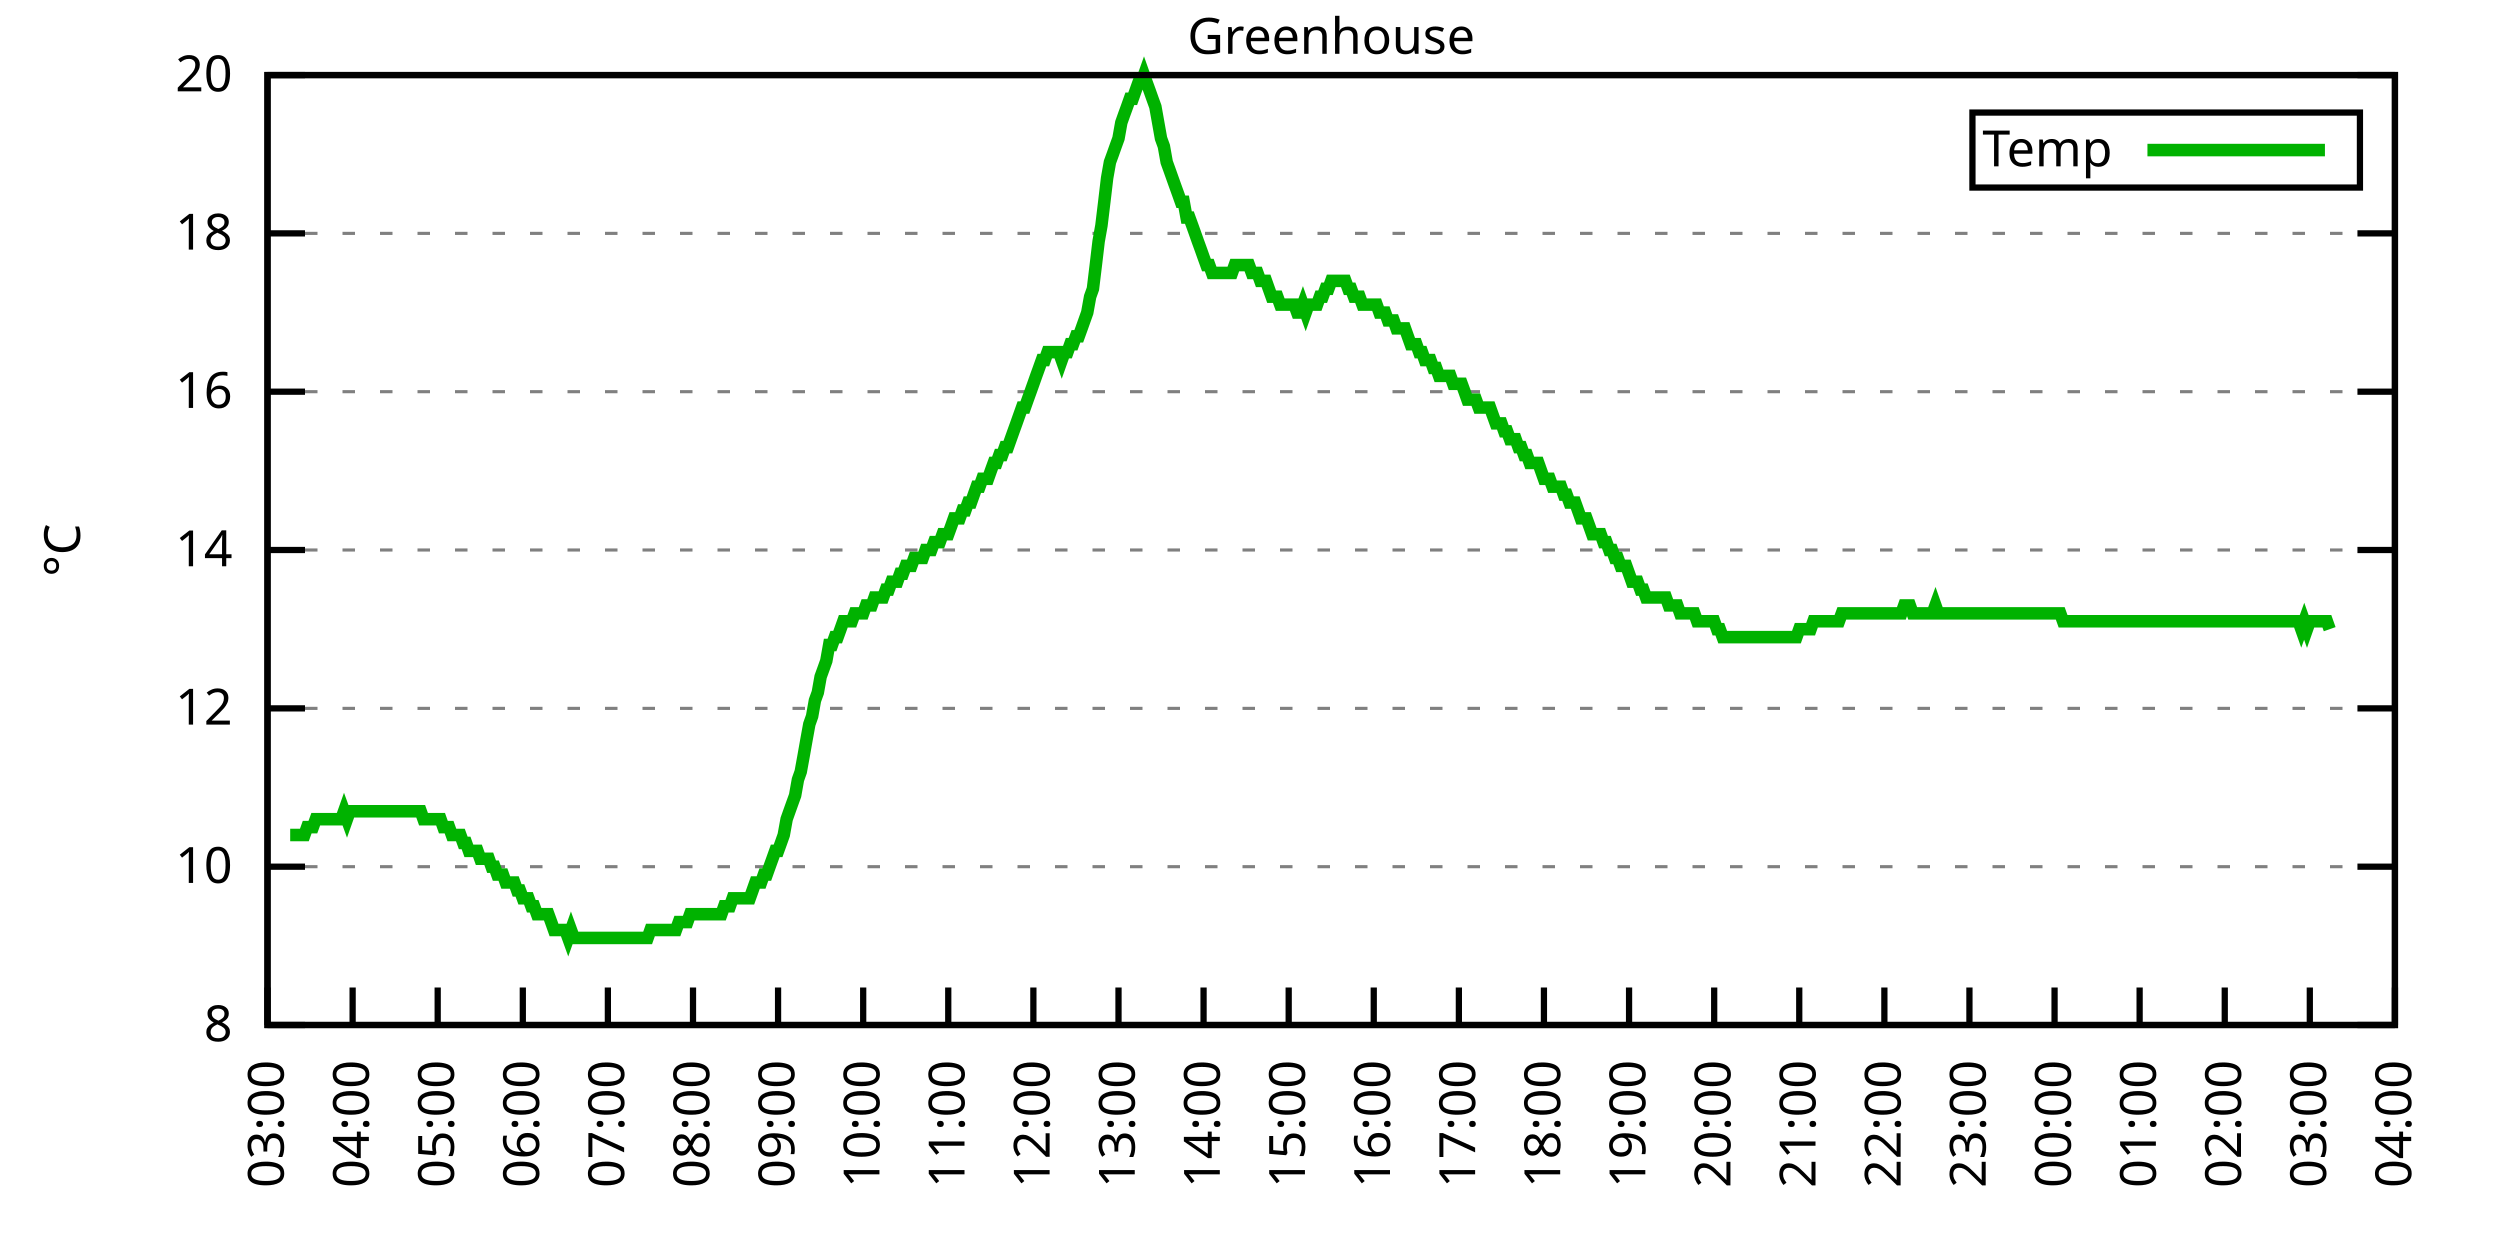
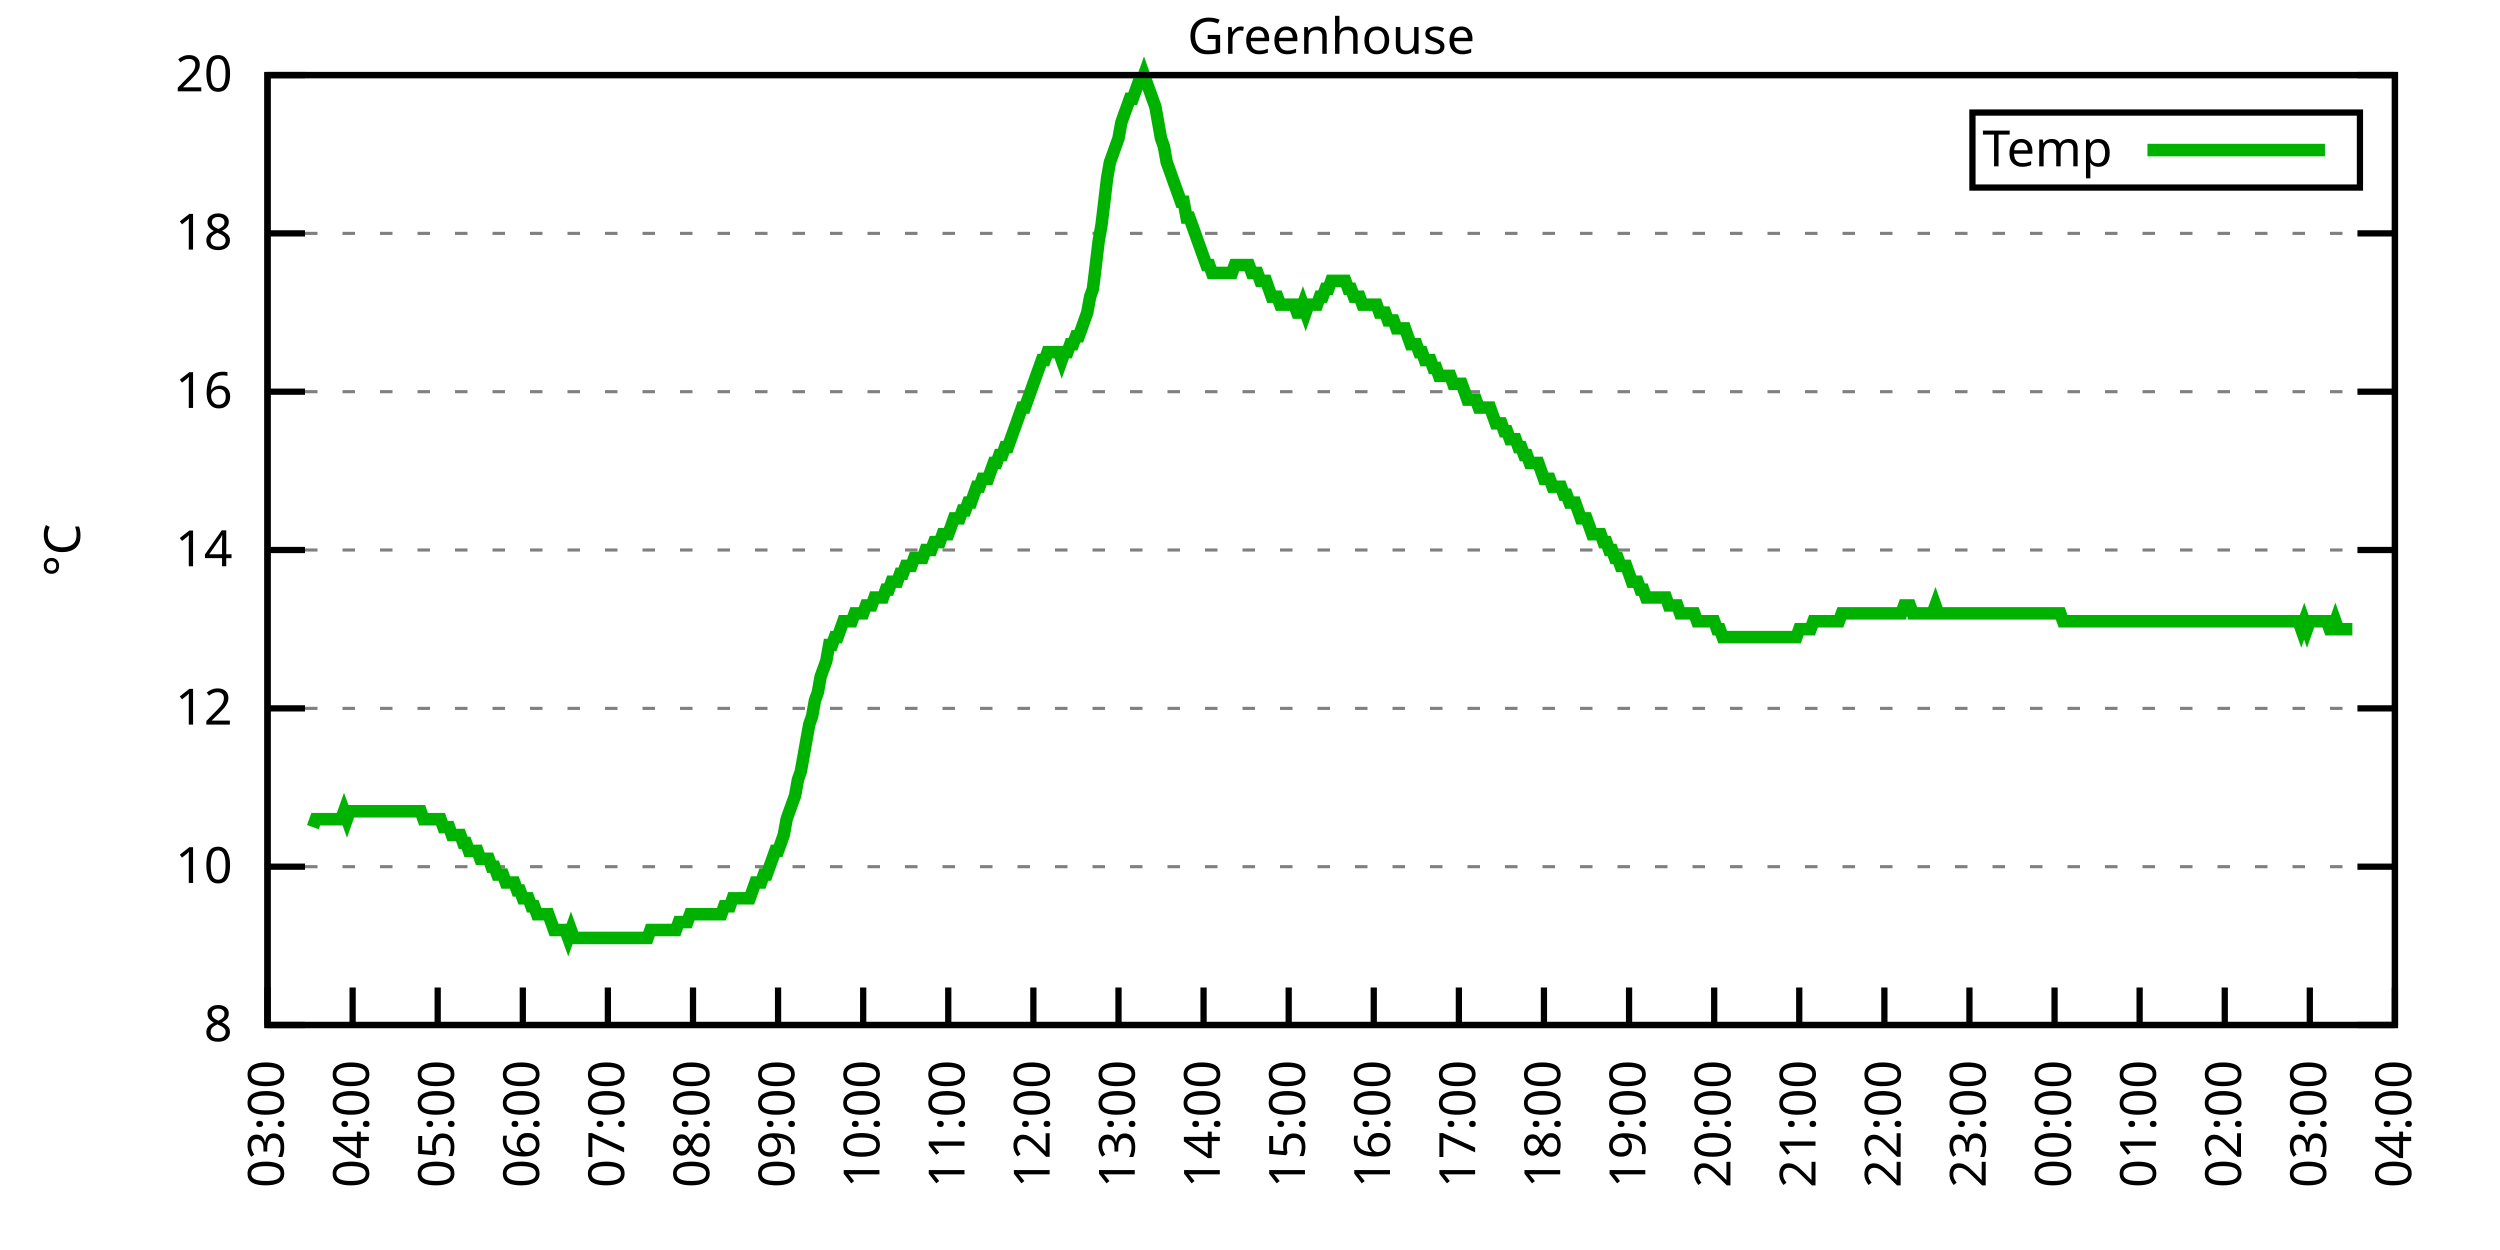
<svg xmlns="http://www.w3.org/2000/svg" xmlns:xlink="http://www.w3.org/1999/xlink" width="400" height="200" viewBox="0 0 400 200">
  <g id="gnuplot_canvas">
    <rect x="0" y="0" width="400" height="200" fill="none" />
    <defs>
      <circle id="gpDot" r="0.5" stroke-width="0.5" stroke="currentColor" />
      <path id="gpPt0" stroke-width="0.333" stroke="currentColor" d="M-1,0 h2 M0,-1 v2" />
      <path id="gpPt1" stroke-width="0.333" stroke="currentColor" d="M-1,-1 L1,1 M1,-1 L-1,1" />
      <path id="gpPt2" stroke-width="0.333" stroke="currentColor" d="M-1,0 L1,0 M0,-1 L0,1 M-1,-1 L1,1 M-1,1 L1,-1" />
      <rect id="gpPt3" stroke-width="0.333" stroke="currentColor" x="-1" y="-1" width="2" height="2" />
      <rect id="gpPt4" stroke-width="0.333" stroke="currentColor" fill="currentColor" x="-1" y="-1" width="2" height="2" />
      <circle id="gpPt5" stroke-width="0.333" stroke="currentColor" cx="0" cy="0" r="1" />
      <use xlink:href="#gpPt5" id="gpPt6" fill="currentColor" stroke="none" />
      <path id="gpPt7" stroke-width="0.333" stroke="currentColor" d="M0,-1.33 L-1.33,0.67 L1.33,0.67 z" />
      <use xlink:href="#gpPt7" id="gpPt8" fill="currentColor" stroke="none" />
      <use xlink:href="#gpPt7" id="gpPt9" stroke="currentColor" transform="rotate(180)" />
      <use xlink:href="#gpPt9" id="gpPt10" fill="currentColor" stroke="none" />
      <use xlink:href="#gpPt3" id="gpPt11" stroke="currentColor" transform="rotate(45)" />
      <use xlink:href="#gpPt11" id="gpPt12" fill="currentColor" stroke="none" />
      <path id="gpPt13" stroke-width="0.333" stroke="currentColor" d="M0,1.330 L1.265,0.411 L0.782,-1.067 L-0.782,-1.076 L-1.265,0.411 z" />
      <use xlink:href="#gpPt13" id="gpPt14" fill="currentColor" stroke="none" />
      <filter id="textbox" filterUnits="objectBoundingBox" x="0" y="0" height="1" width="1">
        <feFlood flood-color="white" flood-opacity="1" result="bgnd" />
        <feComposite in="SourceGraphic" in2="bgnd" operator="atop" />
      </filter>
      <filter id="greybox" filterUnits="objectBoundingBox" x="0" y="0" height="1" width="1">
        <feFlood flood-color="lightgrey" flood-opacity="1" result="grey" />
        <feComposite in="SourceGraphic" in2="grey" operator="atop" />
      </filter>
    </defs>
    <g fill="none" color="white" stroke="currentColor" stroke-width="1.00" stroke-linecap="butt" stroke-linejoin="miter">
</g>
    <g fill="none" color="black" stroke="currentColor" stroke-width="1.00" stroke-linecap="butt" stroke-linejoin="miter">
      <g stroke="none" shape-rendering="crispEdges">
        <polygon fill="rgb(255, 255, 255)" points="42.80,164.00 383.18,164.00 383.18,12.02 42.80,12.02 " />
      </g>
    </g>
    <g fill="none" color="black" stroke="currentColor" stroke-width="1.00" stroke-linecap="butt" stroke-linejoin="miter">
</g>
    <g fill="none" color="black" stroke="black" stroke-width="0.50" stroke-linecap="butt" stroke-linejoin="miter">
</g>
    <g fill="none" color="gray" stroke="currentColor" stroke-width="0.50" stroke-linecap="butt" stroke-linejoin="miter">
      <path stroke="gray" stroke-dasharray="2,4" class="gridline" d="M42.80,164.00 L383.19,164.00  " />
    </g>
    <g fill="none" color="gray" stroke="gray" stroke-width="1.00" stroke-linecap="butt" stroke-linejoin="miter">
</g>
    <g fill="none" color="black" stroke="currentColor" stroke-width="1.00" stroke-linecap="butt" stroke-linejoin="miter">
      <path stroke="black" d="M42.80,164.00 L48.80,164.00 M383.19,164.00 L377.19,164.00  " />
      <g transform="translate(37.20,166.60)" stroke="none" fill="black" font-family="Sans" font-size="8.00" text-anchor="end">
        <text>
          <tspan font-family="Sans"> 8</tspan>
        </text>
      </g>
    </g>
    <g fill="none" color="black" stroke="currentColor" stroke-width="1.00" stroke-linecap="butt" stroke-linejoin="miter">
</g>
    <g fill="none" color="black" stroke="black" stroke-width="0.50" stroke-linecap="butt" stroke-linejoin="miter">
</g>
    <g fill="none" color="gray" stroke="currentColor" stroke-width="0.50" stroke-linecap="butt" stroke-linejoin="miter">
      <path stroke="gray" stroke-dasharray="2,4" class="gridline" d="M42.80,138.67 L383.19,138.67  " />
    </g>
    <g fill="none" color="gray" stroke="gray" stroke-width="1.00" stroke-linecap="butt" stroke-linejoin="miter">
</g>
    <g fill="none" color="black" stroke="currentColor" stroke-width="1.00" stroke-linecap="butt" stroke-linejoin="miter">
      <path stroke="black" d="M42.80,138.67 L48.80,138.67 M383.19,138.67 L377.19,138.67  " />
      <g transform="translate(37.20,141.27)" stroke="none" fill="black" font-family="Sans" font-size="8.00" text-anchor="end">
        <text>
          <tspan font-family="Sans"> 10</tspan>
        </text>
      </g>
    </g>
    <g fill="none" color="black" stroke="currentColor" stroke-width="1.00" stroke-linecap="butt" stroke-linejoin="miter">
</g>
    <g fill="none" color="black" stroke="black" stroke-width="0.50" stroke-linecap="butt" stroke-linejoin="miter">
</g>
    <g fill="none" color="gray" stroke="currentColor" stroke-width="0.50" stroke-linecap="butt" stroke-linejoin="miter">
      <path stroke="gray" stroke-dasharray="2,4" class="gridline" d="M42.80,113.34 L383.19,113.34  " />
    </g>
    <g fill="none" color="gray" stroke="gray" stroke-width="1.00" stroke-linecap="butt" stroke-linejoin="miter">
</g>
    <g fill="none" color="black" stroke="currentColor" stroke-width="1.00" stroke-linecap="butt" stroke-linejoin="miter">
      <path stroke="black" d="M42.80,113.34 L48.80,113.34 M383.19,113.34 L377.19,113.34  " />
      <g transform="translate(37.20,115.94)" stroke="none" fill="black" font-family="Sans" font-size="8.00" text-anchor="end">
        <text>
          <tspan font-family="Sans"> 12</tspan>
        </text>
      </g>
    </g>
    <g fill="none" color="black" stroke="currentColor" stroke-width="1.00" stroke-linecap="butt" stroke-linejoin="miter">
</g>
    <g fill="none" color="black" stroke="black" stroke-width="0.50" stroke-linecap="butt" stroke-linejoin="miter">
</g>
    <g fill="none" color="gray" stroke="currentColor" stroke-width="0.50" stroke-linecap="butt" stroke-linejoin="miter">
      <path stroke="gray" stroke-dasharray="2,4" class="gridline" d="M42.80,88.00 L383.19,88.00  " />
    </g>
    <g fill="none" color="gray" stroke="gray" stroke-width="1.00" stroke-linecap="butt" stroke-linejoin="miter">
</g>
    <g fill="none" color="black" stroke="currentColor" stroke-width="1.00" stroke-linecap="butt" stroke-linejoin="miter">
      <path stroke="black" d="M42.80,88.00 L48.80,88.00 M383.19,88.00 L377.19,88.00  " />
      <g transform="translate(37.20,90.60)" stroke="none" fill="black" font-family="Sans" font-size="8.00" text-anchor="end">
        <text>
          <tspan font-family="Sans"> 14</tspan>
        </text>
      </g>
    </g>
    <g fill="none" color="black" stroke="currentColor" stroke-width="1.00" stroke-linecap="butt" stroke-linejoin="miter">
</g>
    <g fill="none" color="black" stroke="black" stroke-width="0.50" stroke-linecap="butt" stroke-linejoin="miter">
</g>
    <g fill="none" color="gray" stroke="currentColor" stroke-width="0.50" stroke-linecap="butt" stroke-linejoin="miter">
      <path stroke="gray" stroke-dasharray="2,4" class="gridline" d="M42.80,62.67 L383.19,62.67  " />
    </g>
    <g fill="none" color="gray" stroke="gray" stroke-width="1.00" stroke-linecap="butt" stroke-linejoin="miter">
</g>
    <g fill="none" color="black" stroke="currentColor" stroke-width="1.00" stroke-linecap="butt" stroke-linejoin="miter">
      <path stroke="black" d="M42.80,62.67 L48.80,62.67 M383.19,62.67 L377.19,62.67  " />
      <g transform="translate(37.20,65.27)" stroke="none" fill="black" font-family="Sans" font-size="8.00" text-anchor="end">
        <text>
          <tspan font-family="Sans"> 16</tspan>
        </text>
      </g>
    </g>
    <g fill="none" color="black" stroke="currentColor" stroke-width="1.00" stroke-linecap="butt" stroke-linejoin="miter">
</g>
    <g fill="none" color="black" stroke="black" stroke-width="0.50" stroke-linecap="butt" stroke-linejoin="miter">
</g>
    <g fill="none" color="gray" stroke="currentColor" stroke-width="0.50" stroke-linecap="butt" stroke-linejoin="miter">
      <path stroke="gray" stroke-dasharray="2,4" class="gridline" d="M42.80,37.34 L383.19,37.34  " />
    </g>
    <g fill="none" color="gray" stroke="gray" stroke-width="1.00" stroke-linecap="butt" stroke-linejoin="miter">
</g>
    <g fill="none" color="black" stroke="currentColor" stroke-width="1.00" stroke-linecap="butt" stroke-linejoin="miter">
      <path stroke="black" d="M42.80,37.34 L48.80,37.34 M383.19,37.34 L377.19,37.34  " />
      <g transform="translate(37.20,39.94)" stroke="none" fill="black" font-family="Sans" font-size="8.00" text-anchor="end">
        <text>
          <tspan font-family="Sans"> 18</tspan>
        </text>
      </g>
    </g>
    <g fill="none" color="black" stroke="currentColor" stroke-width="1.00" stroke-linecap="butt" stroke-linejoin="miter">
</g>
    <g fill="none" color="black" stroke="black" stroke-width="0.50" stroke-linecap="butt" stroke-linejoin="miter">
</g>
    <g fill="none" color="gray" stroke="currentColor" stroke-width="0.50" stroke-linecap="butt" stroke-linejoin="miter">
      <path stroke="gray" stroke-dasharray="2,4" class="gridline" d="M42.80,12.01 L383.19,12.01  " />
    </g>
    <g fill="none" color="gray" stroke="gray" stroke-width="1.00" stroke-linecap="butt" stroke-linejoin="miter">
</g>
    <g fill="none" color="black" stroke="currentColor" stroke-width="1.00" stroke-linecap="butt" stroke-linejoin="miter">
      <path stroke="black" d="M42.80,12.01 L48.80,12.01 M383.19,12.01 L377.19,12.01  " />
      <g transform="translate(37.20,14.61)" stroke="none" fill="black" font-family="Sans" font-size="8.00" text-anchor="end">
        <text>
          <tspan font-family="Sans"> 20</tspan>
        </text>
      </g>
    </g>
    <g fill="none" color="black" stroke="currentColor" stroke-width="1.00" stroke-linecap="butt" stroke-linejoin="miter">
      <path stroke="black" d="M42.80,164.00 L42.80,158.00  " />
      <g transform="translate(45.40,169.60) rotate(270.00)" stroke="none" fill="black" font-family="Sans" font-size="8.00" text-anchor="end">
        <text>
          <tspan font-family="Sans">03:00</tspan>
        </text>
      </g>
    </g>
    <g fill="none" color="black" stroke="currentColor" stroke-width="1.00" stroke-linecap="butt" stroke-linejoin="miter">
      <path stroke="black" d="M56.42,164.00 L56.42,158.00  " />
      <g transform="translate(59.02,169.60) rotate(270.00)" stroke="none" fill="black" font-family="Sans" font-size="8.00" text-anchor="end">
        <text>
          <tspan font-family="Sans">04:00</tspan>
        </text>
      </g>
    </g>
    <g fill="none" color="black" stroke="currentColor" stroke-width="1.00" stroke-linecap="butt" stroke-linejoin="miter">
      <path stroke="black" d="M70.03,164.00 L70.03,158.00  " />
      <g transform="translate(72.63,169.60) rotate(270.00)" stroke="none" fill="black" font-family="Sans" font-size="8.00" text-anchor="end">
        <text>
          <tspan font-family="Sans">05:00</tspan>
        </text>
      </g>
    </g>
    <g fill="none" color="black" stroke="currentColor" stroke-width="1.00" stroke-linecap="butt" stroke-linejoin="miter">
      <path stroke="black" d="M83.65,164.00 L83.65,158.00  " />
      <g transform="translate(86.25,169.60) rotate(270.00)" stroke="none" fill="black" font-family="Sans" font-size="8.00" text-anchor="end">
        <text>
          <tspan font-family="Sans">06:00</tspan>
        </text>
      </g>
    </g>
    <g fill="none" color="black" stroke="currentColor" stroke-width="1.00" stroke-linecap="butt" stroke-linejoin="miter">
      <path stroke="black" d="M97.26,164.00 L97.26,158.00  " />
      <g transform="translate(99.86,169.60) rotate(270.00)" stroke="none" fill="black" font-family="Sans" font-size="8.00" text-anchor="end">
        <text>
          <tspan font-family="Sans">07:00</tspan>
        </text>
      </g>
    </g>
    <g fill="none" color="black" stroke="currentColor" stroke-width="1.00" stroke-linecap="butt" stroke-linejoin="miter">
      <path stroke="black" d="M110.88,164.00 L110.88,158.00  " />
      <g transform="translate(113.48,169.60) rotate(270.00)" stroke="none" fill="black" font-family="Sans" font-size="8.00" text-anchor="end">
        <text>
          <tspan font-family="Sans">08:00</tspan>
        </text>
      </g>
    </g>
    <g fill="none" color="black" stroke="currentColor" stroke-width="1.00" stroke-linecap="butt" stroke-linejoin="miter">
      <path stroke="black" d="M124.49,164.00 L124.49,158.00  " />
      <g transform="translate(127.09,169.60) rotate(270.00)" stroke="none" fill="black" font-family="Sans" font-size="8.00" text-anchor="end">
        <text>
          <tspan font-family="Sans">09:00</tspan>
        </text>
      </g>
    </g>
    <g fill="none" color="black" stroke="currentColor" stroke-width="1.00" stroke-linecap="butt" stroke-linejoin="miter">
      <path stroke="black" d="M138.11,164.00 L138.11,158.00  " />
      <g transform="translate(140.71,169.60) rotate(270.00)" stroke="none" fill="black" font-family="Sans" font-size="8.00" text-anchor="end">
        <text>
          <tspan font-family="Sans">10:00</tspan>
        </text>
      </g>
    </g>
    <g fill="none" color="black" stroke="currentColor" stroke-width="1.00" stroke-linecap="butt" stroke-linejoin="miter">
      <path stroke="black" d="M151.72,164.00 L151.72,158.00  " />
      <g transform="translate(154.32,169.60) rotate(270.00)" stroke="none" fill="black" font-family="Sans" font-size="8.00" text-anchor="end">
        <text>
          <tspan font-family="Sans">11:00</tspan>
        </text>
      </g>
    </g>
    <g fill="none" color="black" stroke="currentColor" stroke-width="1.00" stroke-linecap="butt" stroke-linejoin="miter">
      <path stroke="black" d="M165.34,164.00 L165.34,158.00  " />
      <g transform="translate(167.94,169.60) rotate(270.00)" stroke="none" fill="black" font-family="Sans" font-size="8.00" text-anchor="end">
        <text>
          <tspan font-family="Sans">12:00</tspan>
        </text>
      </g>
    </g>
    <g fill="none" color="black" stroke="currentColor" stroke-width="1.00" stroke-linecap="butt" stroke-linejoin="miter">
      <path stroke="black" d="M178.96,164.00 L178.96,158.00  " />
      <g transform="translate(181.56,169.60) rotate(270.00)" stroke="none" fill="black" font-family="Sans" font-size="8.00" text-anchor="end">
        <text>
          <tspan font-family="Sans">13:00</tspan>
        </text>
      </g>
    </g>
    <g fill="none" color="black" stroke="currentColor" stroke-width="1.00" stroke-linecap="butt" stroke-linejoin="miter">
      <path stroke="black" d="M192.57,164.00 L192.57,158.00  " />
      <g transform="translate(195.17,169.60) rotate(270.00)" stroke="none" fill="black" font-family="Sans" font-size="8.00" text-anchor="end">
        <text>
          <tspan font-family="Sans">14:00</tspan>
        </text>
      </g>
    </g>
    <g fill="none" color="black" stroke="currentColor" stroke-width="1.00" stroke-linecap="butt" stroke-linejoin="miter">
      <path stroke="black" d="M206.19,164.00 L206.19,158.00  " />
      <g transform="translate(208.79,169.60) rotate(270.00)" stroke="none" fill="black" font-family="Sans" font-size="8.00" text-anchor="end">
        <text>
          <tspan font-family="Sans">15:00</tspan>
        </text>
      </g>
    </g>
    <g fill="none" color="black" stroke="currentColor" stroke-width="1.00" stroke-linecap="butt" stroke-linejoin="miter">
      <path stroke="black" d="M219.80,164.00 L219.80,158.00  " />
      <g transform="translate(222.40,169.60) rotate(270.00)" stroke="none" fill="black" font-family="Sans" font-size="8.00" text-anchor="end">
        <text>
          <tspan font-family="Sans">16:00</tspan>
        </text>
      </g>
    </g>
    <g fill="none" color="black" stroke="currentColor" stroke-width="1.00" stroke-linecap="butt" stroke-linejoin="miter">
      <path stroke="black" d="M233.42,164.00 L233.42,158.00  " />
      <g transform="translate(236.02,169.60) rotate(270.00)" stroke="none" fill="black" font-family="Sans" font-size="8.00" text-anchor="end">
        <text>
          <tspan font-family="Sans">17:00</tspan>
        </text>
      </g>
    </g>
    <g fill="none" color="black" stroke="currentColor" stroke-width="1.00" stroke-linecap="butt" stroke-linejoin="miter">
      <path stroke="black" d="M247.03,164.00 L247.03,158.00  " />
      <g transform="translate(249.63,169.60) rotate(270.00)" stroke="none" fill="black" font-family="Sans" font-size="8.00" text-anchor="end">
        <text>
          <tspan font-family="Sans">18:00</tspan>
        </text>
      </g>
    </g>
    <g fill="none" color="black" stroke="currentColor" stroke-width="1.00" stroke-linecap="butt" stroke-linejoin="miter">
      <path stroke="black" d="M260.65,164.00 L260.65,158.00  " />
      <g transform="translate(263.25,169.60) rotate(270.00)" stroke="none" fill="black" font-family="Sans" font-size="8.00" text-anchor="end">
        <text>
          <tspan font-family="Sans">19:00</tspan>
        </text>
      </g>
    </g>
    <g fill="none" color="black" stroke="currentColor" stroke-width="1.00" stroke-linecap="butt" stroke-linejoin="miter">
      <path stroke="black" d="M274.27,164.00 L274.27,158.00  " />
      <g transform="translate(276.87,169.60) rotate(270.00)" stroke="none" fill="black" font-family="Sans" font-size="8.00" text-anchor="end">
        <text>
          <tspan font-family="Sans">20:00</tspan>
        </text>
      </g>
    </g>
    <g fill="none" color="black" stroke="currentColor" stroke-width="1.00" stroke-linecap="butt" stroke-linejoin="miter">
      <path stroke="black" d="M287.88,164.00 L287.88,158.00  " />
      <g transform="translate(290.48,169.60) rotate(270.00)" stroke="none" fill="black" font-family="Sans" font-size="8.00" text-anchor="end">
        <text>
          <tspan font-family="Sans">21:00</tspan>
        </text>
      </g>
    </g>
    <g fill="none" color="black" stroke="currentColor" stroke-width="1.00" stroke-linecap="butt" stroke-linejoin="miter">
      <path stroke="black" d="M301.50,164.00 L301.50,158.00  " />
      <g transform="translate(304.10,169.60) rotate(270.00)" stroke="none" fill="black" font-family="Sans" font-size="8.00" text-anchor="end">
        <text>
          <tspan font-family="Sans">22:00</tspan>
        </text>
      </g>
    </g>
    <g fill="none" color="black" stroke="currentColor" stroke-width="1.00" stroke-linecap="butt" stroke-linejoin="miter">
      <path stroke="black" d="M315.11,164.00 L315.11,158.00  " />
      <g transform="translate(317.71,169.60) rotate(270.00)" stroke="none" fill="black" font-family="Sans" font-size="8.00" text-anchor="end">
        <text>
          <tspan font-family="Sans">23:00</tspan>
        </text>
      </g>
    </g>
    <g fill="none" color="black" stroke="currentColor" stroke-width="1.00" stroke-linecap="butt" stroke-linejoin="miter">
      <path stroke="black" d="M328.73,164.00 L328.73,158.00  " />
      <g transform="translate(331.33,169.60) rotate(270.00)" stroke="none" fill="black" font-family="Sans" font-size="8.00" text-anchor="end">
        <text>
          <tspan font-family="Sans">00:00</tspan>
        </text>
      </g>
    </g>
    <g fill="none" color="black" stroke="currentColor" stroke-width="1.00" stroke-linecap="butt" stroke-linejoin="miter">
      <path stroke="black" d="M342.34,164.00 L342.34,158.00  " />
      <g transform="translate(344.94,169.60) rotate(270.00)" stroke="none" fill="black" font-family="Sans" font-size="8.00" text-anchor="end">
        <text>
          <tspan font-family="Sans">01:00</tspan>
        </text>
      </g>
    </g>
    <g fill="none" color="black" stroke="currentColor" stroke-width="1.00" stroke-linecap="butt" stroke-linejoin="miter">
      <path stroke="black" d="M355.96,164.00 L355.96,158.00  " />
      <g transform="translate(358.56,169.60) rotate(270.00)" stroke="none" fill="black" font-family="Sans" font-size="8.00" text-anchor="end">
        <text>
          <tspan font-family="Sans">02:00</tspan>
        </text>
      </g>
    </g>
    <g fill="none" color="black" stroke="currentColor" stroke-width="1.00" stroke-linecap="butt" stroke-linejoin="miter">
      <path stroke="black" d="M369.57,164.00 L369.57,158.00  " />
      <g transform="translate(372.17,169.60) rotate(270.00)" stroke="none" fill="black" font-family="Sans" font-size="8.00" text-anchor="end">
        <text>
          <tspan font-family="Sans">03:00</tspan>
        </text>
      </g>
    </g>
    <g fill="none" color="black" stroke="currentColor" stroke-width="1.00" stroke-linecap="butt" stroke-linejoin="miter">
      <path stroke="black" d="M383.19,164.00 L383.19,158.00  " />
      <g transform="translate(385.79,169.60) rotate(270.00)" stroke="none" fill="black" font-family="Sans" font-size="8.00" text-anchor="end">
        <text>
          <tspan font-family="Sans">04:00</tspan>
        </text>
      </g>
    </g>
    <g fill="none" color="black" stroke="currentColor" stroke-width="1.00" stroke-linecap="butt" stroke-linejoin="miter">
</g>
    <g fill="none" color="black" stroke="currentColor" stroke-width="1.00" stroke-linecap="butt" stroke-linejoin="miter">
      <path stroke="black" d="M42.80,12.01 L42.80,164.00 L383.19,164.00 L383.19,12.01 L42.80,12.01 Z  " />
    </g>
    <g fill="none" color="black" stroke="currentColor" stroke-width="1.00" stroke-linecap="butt" stroke-linejoin="miter">
</g>
    <g fill="none" color="black" stroke="currentColor" stroke-width="1.00" stroke-linecap="butt" stroke-linejoin="miter">
      <path stroke="black" d="M315.59,30.01 L315.59,18.01 L377.59,18.01 L377.59,30.01 L315.59,30.01 Z  " />
    </g>
    <g id="Greenhouse_plot_1">
      <g fill="none" color="white" stroke="black" stroke-width="2.00" stroke-linecap="butt" stroke-linejoin="miter">
</g>
      <g fill="none" color="black" stroke="currentColor" stroke-width="2.00" stroke-linecap="butt" stroke-linejoin="miter">
        <g transform="translate(337.99,26.61)" stroke="none" fill="black" font-family="Sans" font-size="8.00" text-anchor="end">
          <text>
            <tspan font-family="Sans">Temp</tspan>
          </text>
        </g>
      </g>
      <g fill="none" color="black" stroke="currentColor" stroke-width="2.00" stroke-linecap="butt" stroke-linejoin="miter">
-         <path stroke="rgb(  0, 178,   0)" d="M343.59,24.01 L371.99,24.01 M46.43,133.60 L46.88,133.60 L47.34,133.60 L47.79,133.60 L48.25,133.60 L48.70,133.60   L49.15,132.34 L49.61,132.34 L50.06,132.34 L50.52,131.07 L50.97,131.07 L51.42,131.07 L51.88,131.07 L52.33,131.07   L52.78,131.07 L53.24,131.07 L53.69,131.07 L54.15,131.07 L54.60,131.07 L55.05,129.80 L55.51,131.07 L55.96,129.80   L56.42,129.80 L56.87,129.80 L57.32,129.80 L57.78,129.80 L58.23,129.80 L58.68,129.80 L59.14,129.80 L59.59,129.80   L60.05,129.80 L60.50,129.80 L60.95,129.80 L61.41,129.80 L61.86,129.80 L62.32,129.80 L62.77,129.80 L63.22,129.80   L63.68,129.80 L64.13,129.80 L64.58,129.80 L65.04,129.80 L65.49,129.80 L65.95,129.80 L66.40,129.80 L66.85,129.80   L67.31,129.80 L67.76,131.07 L68.22,131.07 L68.67,131.07 L69.12,131.07 L69.58,131.07 L70.03,131.07 L70.49,131.07   L70.94,132.34 L71.39,132.34 L71.85,132.34 L72.30,133.60 L72.75,133.60 L73.21,133.60 L73.66,133.60 L74.12,134.87   L74.57,134.87 L75.02,136.14 L75.48,136.14 L75.93,136.14 L76.39,136.14 L76.84,137.40 L77.29,137.40 L77.75,137.40   L78.20,137.40 L78.65,138.67 L79.11,138.67 L79.56,139.93 L80.02,139.93 L80.47,139.93 L80.92,141.20 L81.38,141.20   L81.83,141.20 L82.29,141.20 L82.74,142.47 L83.19,142.47 L83.65,143.73 L84.10,143.73 L84.55,143.73 L85.01,145.00   L85.46,145.00 L85.92,146.27 L86.37,146.27 L86.82,146.27 L87.28,146.27 L87.73,146.27 L88.19,147.53 L88.64,148.80   L89.09,148.80 L89.55,148.80 L90.00,148.80 L90.45,148.80 L90.91,150.07 L91.36,148.80 L91.82,150.07 L92.27,150.07   L92.72,150.07 L93.18,150.07 L93.63,150.07 L94.09,150.07 L94.54,150.07 L94.99,150.07 L95.45,150.07 L95.90,150.07   L96.35,150.07 L96.81,150.07 L97.26,150.07 L97.72,150.07 L98.17,150.07 L98.62,150.07 L99.08,150.07 L99.53,150.07   L99.99,150.07 L100.44,150.07 L100.89,150.07 L101.35,150.07 L101.80,150.07 L102.25,150.07 L102.71,150.07 L103.16,150.07   L103.62,150.07 L104.07,148.80 L104.52,148.80 L104.98,148.80 L105.43,148.80 L105.89,148.80 L106.34,148.80 L106.79,148.80   L107.25,148.80 L107.70,148.80 L108.15,148.80 L108.61,147.53 L109.06,147.53 L109.52,147.53 L109.97,147.53 L110.42,146.27   L110.88,146.27 L111.33,146.27 L111.79,146.27 L112.24,146.27 L112.69,146.27 L113.15,146.27 L113.60,146.27 L114.05,146.27   L114.51,146.27 L114.96,146.27 L115.42,146.27 L115.87,145.00 L116.32,145.00 L116.78,145.00 L117.23,143.73 L117.69,143.73   L118.14,143.73 L118.59,143.73 L119.05,143.73 L119.50,143.73 L119.96,143.73 L120.41,142.47 L120.86,141.20 L121.32,141.20   L121.77,141.20 L122.22,139.93 L122.68,139.93 L123.13,138.67 L123.59,137.40 L124.04,136.14 L124.49,136.14 L124.95,134.87   L125.40,133.60 L125.86,131.07 L126.31,129.80 L126.76,128.54 L127.22,127.27 L127.67,124.74 L128.12,123.47 L128.58,120.94   L129.03,118.40 L129.49,115.87 L129.94,114.60 L130.39,112.07 L130.85,110.80 L131.30,108.27 L131.76,107.00 L132.21,105.74   L132.66,103.20 L133.12,103.20 L133.57,101.94 L134.02,101.94 L134.48,100.67 L134.93,99.40 L135.39,99.40 L135.84,99.40   L136.29,99.40 L136.75,98.14 L137.20,98.14 L137.66,98.14 L138.11,98.14 L138.56,96.87 L139.02,96.87 L139.47,96.87   L139.92,95.60 L140.38,95.60 L140.83,95.60 L141.29,95.60 L141.74,94.34 L142.19,94.34 L142.65,93.07 L143.10,93.07   L143.56,93.07 L144.01,91.80 L144.46,91.80 L144.92,90.54 L145.37,90.54 L145.82,90.54 L146.28,89.27 L146.73,89.27   L147.19,89.27 L147.64,89.27 L148.09,88.00 L148.55,88.00 L149.00,88.00 L149.46,86.74 L149.91,86.74 L150.36,86.74   L150.82,85.47 L151.27,85.47 L151.72,85.47 L152.18,84.21 L152.63,82.94 L153.09,82.94 L153.54,82.94 L153.99,81.67   L154.45,81.67 L154.90,80.41 L155.36,80.41 L155.81,79.14 L156.26,77.87 L156.72,77.87 L157.17,76.61 L157.62,76.61   L158.08,76.61 L158.53,75.34 L158.99,74.07 L159.44,74.07 L159.89,72.81 L160.35,72.81 L160.80,71.54 L161.26,71.54   L161.71,70.27 L162.16,69.01 L162.62,67.74 L163.07,66.47 L163.52,65.21 L163.98,65.21 L164.43,63.94 L164.89,62.67   L165.34,61.41 L165.79,60.14 L166.25,58.87 L166.70,57.61 L167.16,57.61 L167.61,56.34 L168.06,56.34 L168.52,56.34   L168.97,56.34 L169.43,56.34 L169.88,57.61 L170.33,56.34 L170.79,56.34 L171.24,55.07 L171.69,55.07 L172.15,53.81   L172.60,53.81 L173.06,52.54 L173.51,51.27 L173.96,50.01 L174.42,47.47 L174.87,46.21 L175.33,42.41 L175.78,38.61   L176.23,36.08 L176.69,32.28 L177.14,28.48 L177.59,25.94 L178.05,24.68 L178.50,23.41 L178.96,22.14 L179.41,19.61   L179.86,18.34 L180.32,17.08 L180.77,15.81 L181.23,15.81 L181.68,14.54 L182.13,13.28 L182.59,13.28 L183.04,12.01   L183.49,13.28 L183.95,14.54 L184.40,15.81 L184.86,17.08 L185.31,19.61 L185.76,22.14 L186.22,23.41 L186.67,25.94   L187.13,27.21 L187.58,28.48 L188.03,29.74 L188.49,31.01 L188.94,32.28 L189.39,32.28 L189.85,34.81 L190.30,34.81   L190.76,36.08 L191.21,37.34 L191.66,38.61 L192.12,39.87 L192.57,41.14 L193.03,42.41 L193.48,42.41 L193.93,43.67   L194.39,43.67 L194.84,43.67 L195.29,43.67 L195.75,43.67 L196.20,43.67 L196.66,43.67 L197.11,43.67 L197.56,42.41   L198.02,42.41 L198.47,42.41 L198.93,42.41 L199.38,42.41 L199.83,42.41 L200.29,43.67 L200.74,43.67 L201.19,43.67   L201.65,44.94 L202.10,44.94 L202.56,44.94 L203.01,46.21 L203.46,47.47 L203.92,47.47 L204.37,47.47 L204.83,48.74   L205.28,48.74 L205.73,48.74 L206.19,48.74 L206.64,48.74 L207.09,48.74 L207.55,50.01 L208.00,50.01 L208.46,48.74   L208.91,50.01 L209.36,48.74 L209.82,48.74 L210.27,48.74 L210.73,48.74 L211.18,47.47 L211.63,47.47 L212.09,46.21   L212.54,46.21 L213.00,44.94 L213.45,44.94 L213.90,44.94 L214.36,44.94 L214.81,44.94 L215.26,44.94 L215.72,46.21   L216.17,46.21 L216.63,47.47 L217.08,47.47 L217.53,47.47 L217.99,48.74 L218.44,48.74 L218.90,48.74 L219.35,48.74   L219.80,48.74 L220.26,48.74 L220.71,50.01 L221.16,50.01 L221.62,50.01 L222.07,51.27 L222.53,51.27 L222.98,51.27   L223.43,52.54 L223.89,52.54 L224.34,52.54 L224.80,52.54 L225.25,53.81 L225.70,55.07 L226.16,55.07 L226.61,55.07   L227.06,56.34 L227.52,56.34 L227.97,57.61 L228.43,57.61 L228.88,57.61 L229.33,58.87 L229.79,58.87 L230.24,60.14   L230.70,60.14 L231.15,60.14 L231.60,60.14 L232.06,60.14 L232.51,61.41 L232.96,61.41 L233.42,61.41 L233.87,61.41   L234.33,62.67 L234.78,63.94 L235.23,63.94 L235.69,63.94 L236.14,63.94 L236.60,65.21 L237.05,65.21 L237.50,65.21   L237.96,65.21 L238.41,65.21 L238.86,66.47 L239.32,67.74 L239.77,67.74 L240.23,67.74 L240.68,69.01 L241.13,69.01   L241.59,70.27 L242.04,70.27 L242.50,70.27 L242.95,71.54 L243.40,71.54 L243.86,72.81 L244.31,72.81 L244.76,74.07   L245.22,74.07 L245.67,74.07 L246.13,74.07 L246.58,75.34 L247.03,76.61 L247.49,76.61 L247.94,76.61 L248.40,77.87   L248.85,77.87 L249.30,77.87 L249.76,77.87 L250.21,79.14 L250.66,79.14 L251.12,80.41 L251.57,80.41 L252.03,80.41   L252.48,81.67 L252.93,82.94 L253.39,82.94 L253.84,82.94 L254.30,84.21 L254.75,85.47 L255.20,85.47 L255.66,85.47   L256.11,85.47 L256.56,86.74 L257.02,86.74 L257.47,88.00 L257.93,88.00 L258.38,89.27 L258.83,89.27 L259.29,90.54   L259.74,90.54 L260.20,90.54 L260.65,91.80 L261.10,93.07 L261.56,93.07 L262.01,93.07 L262.47,94.34 L262.92,94.34   L263.37,95.60 L263.83,95.60 L264.28,95.60 L264.73,95.60 L265.19,95.60 L265.64,95.60 L266.10,95.60 L266.55,95.60   L267.00,96.87 L267.46,96.87 L267.91,96.87 L268.37,96.87 L268.82,98.14 L269.27,98.14 L269.73,98.14 L270.18,98.14   L270.63,98.14 L271.09,98.14 L271.54,99.40 L272.00,99.40 L272.45,99.40 L272.90,99.40 L273.36,99.40 L273.81,99.40   L274.27,99.40 L274.72,100.67 L275.17,100.67 L275.63,101.94 L276.08,101.94 L276.53,101.94 L276.99,101.94 L277.44,101.94   L277.90,101.94 L278.35,101.94 L278.80,101.94 L279.26,101.94 L279.71,101.94 L280.17,101.94 L280.62,101.94 L281.07,101.94   L281.53,101.94 L281.98,101.94 L282.43,101.94 L282.89,101.94 L283.34,101.94 L283.80,101.94 L284.25,101.94 L284.70,101.94   L285.16,101.94 L285.61,101.94 L286.07,101.94 L286.52,101.94 L286.97,101.94 L287.43,101.94 L287.88,100.67 L288.33,100.67   L288.79,100.67 L289.24,100.67 L289.70,100.67 L290.15,99.40 L290.60,99.40 L291.06,99.40 L291.51,99.40 L291.97,99.40   L292.42,99.40 L292.87,99.40 L293.33,99.40 L293.78,99.40 L294.23,99.40 L294.69,98.14 L295.14,98.14 L295.60,98.14   L296.05,98.14 L296.50,98.14 L296.96,98.14 L297.41,98.14 L297.87,98.14 L298.32,98.14 L298.77,98.14 L299.23,98.14   L299.68,98.14 L300.13,98.14 L300.59,98.14 L301.04,98.14 L301.50,98.14 L301.95,98.14 L302.40,98.14 L302.86,98.14   L303.31,98.14 L303.77,98.14 L304.22,98.14 L304.67,96.87 L305.13,96.87 L305.58,96.87 L306.03,98.14 L306.49,98.14   L306.94,98.14 L307.40,98.14 L307.85,98.14 L308.30,98.14 L308.76,98.14 L309.21,98.14 L309.67,96.87 L310.12,98.14   L310.57,98.14 L311.03,98.14 L311.48,98.14 L311.94,98.14 L312.39,98.14 L312.84,98.14 L313.30,98.14 L313.75,98.14   L314.20,98.14 L314.66,98.14 L315.11,98.14 L315.57,98.14 L316.02,98.14 L316.47,98.14 L316.93,98.14 L317.38,98.14   L317.84,98.14 L318.29,98.14 L318.74,98.14 L319.20,98.14 L319.65,98.14 L320.10,98.14 L320.56,98.14 L321.01,98.14   L321.47,98.14 L321.92,98.14 L322.37,98.14 L322.83,98.14 L323.28,98.14 L323.74,98.14 L324.19,98.14 L324.64,98.14   L325.10,98.14 L325.55,98.14 L326.00,98.14 L326.46,98.14 L326.91,98.14 L327.37,98.14 L327.82,98.14 L328.27,98.14   L328.73,98.14 L329.18,98.14 L329.64,98.14 L330.09,99.40 L330.54,99.40 L331.00,99.40 L331.45,99.40 L331.90,99.40   L332.36,99.40 L332.81,99.40 L333.27,99.40 L333.72,99.40 L334.17,99.40 L334.63,99.40 L335.08,99.40 L335.54,99.40   L335.99,99.40 L336.44,99.40 L336.90,99.40 L337.35,99.40 L337.80,99.40 L338.26,99.40 L338.71,99.40 L339.17,99.40   L339.62,99.40 L340.07,99.40 L340.53,99.40 L340.98,99.40 L341.44,99.40 L341.89,99.40 L342.34,99.40 L342.80,99.40   L343.25,99.40 L343.70,99.40 L344.16,99.40 L344.61,99.40 L345.07,99.40 L345.52,99.40 L345.97,99.40 L346.43,99.40   L346.88,99.40 L347.34,99.40 L347.79,99.40 L348.24,99.40 L348.70,99.40 L349.15,99.40 L349.60,99.40 L350.06,99.40   L350.51,99.40 L350.97,99.40 L351.42,99.40 L351.87,99.40 L352.33,99.40 L352.78,99.40 L353.24,99.40 L353.69,99.40   L354.14,99.40 L354.60,99.40 L355.05,99.40 L355.50,99.40 L355.96,99.40 L356.41,99.40 L356.87,99.40 L357.32,99.40   L357.77,99.40 L358.23,99.40 L358.68,99.40 L359.14,99.40 L359.59,99.40 L360.04,99.40 L360.50,99.40 L360.95,99.40   L361.41,99.40 L361.86,99.40 L362.31,99.40 L362.77,99.40 L363.22,99.40 L363.67,99.40 L364.13,99.40 L364.58,99.40   L365.04,99.40 L365.49,99.40 L365.94,99.40 L366.40,99.40 L366.85,99.40 L367.31,99.40 L367.76,99.40 L368.21,100.67   L368.67,99.40 L369.12,100.67 L369.57,99.40 L370.03,99.40 L370.48,99.40 L370.94,99.40 L371.39,99.40 L371.84,99.40   L372.30,99.40 L372.75,100.67  " />
+         <path stroke="rgb(  0, 178,   0)" d="M343.59,24.01 L371.99,24.01 M50.06,132.34 L50.52,131.07 L50.97,131.07 L51.42,131.07 L51.88,131.07 L52.33,131.07   L52.78,131.07 L53.24,131.07 L53.69,131.07 L54.15,131.07 L54.60,131.07 L55.05,129.80 L55.51,131.07 L55.96,129.80   L56.42,129.80 L56.87,129.80 L57.32,129.80 L57.78,129.80 L58.23,129.80 L58.68,129.80 L59.14,129.80 L59.59,129.80   L60.05,129.80 L60.50,129.80 L60.95,129.80 L61.41,129.80 L61.86,129.80 L62.32,129.80 L62.77,129.80 L63.22,129.80   L63.68,129.80 L64.13,129.80 L64.58,129.80 L65.04,129.80 L65.49,129.80 L65.95,129.80 L66.40,129.80 L66.85,129.80   L67.31,129.80 L67.76,131.07 L68.22,131.07 L68.67,131.07 L69.12,131.07 L69.58,131.07 L70.03,131.07 L70.49,131.07   L70.94,132.34 L71.39,132.34 L71.85,132.34 L72.30,133.60 L72.75,133.60 L73.21,133.60 L73.66,133.60 L74.12,134.87   L74.57,134.87 L75.02,136.14 L75.48,136.14 L75.93,136.14 L76.39,136.14 L76.84,137.40 L77.29,137.40 L77.75,137.40   L78.20,137.40 L78.65,138.67 L79.11,138.67 L79.56,139.93 L80.02,139.93 L80.47,139.93 L80.92,141.20 L81.38,141.20   L81.83,141.20 L82.29,141.20 L82.74,142.47 L83.19,142.47 L83.65,143.73 L84.10,143.73 L84.55,143.73 L85.01,145.00   L85.46,145.00 L85.92,146.27 L86.37,146.27 L86.82,146.27 L87.28,146.27 L87.73,146.27 L88.19,147.53 L88.64,148.80   L89.09,148.80 L89.55,148.80 L90.00,148.80 L90.45,148.80 L90.91,150.07 L91.36,148.80 L91.82,150.07 L92.27,150.07   L92.72,150.07 L93.18,150.07 L93.63,150.07 L94.09,150.07 L94.54,150.07 L94.99,150.07 L95.45,150.07 L95.90,150.07   L96.35,150.07 L96.81,150.07 L97.26,150.07 L97.72,150.07 L98.17,150.07 L98.62,150.07 L99.08,150.07 L99.53,150.07   L99.99,150.07 L100.44,150.07 L100.89,150.07 L101.35,150.07 L101.80,150.07 L102.25,150.07 L102.71,150.07 L103.16,150.07   L103.62,150.07 L104.07,148.80 L104.52,148.80 L104.98,148.80 L105.43,148.80 L105.89,148.80 L106.34,148.80 L106.79,148.80   L107.25,148.80 L107.70,148.80 L108.15,148.80 L108.61,147.53 L109.06,147.53 L109.52,147.53 L109.97,147.53 L110.42,146.27   L110.88,146.27 L111.33,146.27 L111.79,146.27 L112.24,146.27 L112.69,146.27 L113.15,146.27 L113.60,146.27 L114.05,146.27   L114.51,146.27 L114.96,146.27 L115.42,146.27 L115.87,145.00 L116.32,145.00 L116.78,145.00 L117.23,143.73 L117.69,143.73   L118.14,143.73 L118.59,143.73 L119.05,143.73 L119.50,143.73 L119.96,143.73 L120.41,142.47 L120.86,141.20 L121.32,141.20   L121.77,141.20 L122.22,139.93 L122.68,139.93 L123.13,138.67 L123.59,137.40 L124.04,136.14 L124.49,136.14 L124.95,134.87   L125.40,133.60 L125.86,131.07 L126.31,129.80 L126.76,128.54 L127.22,127.27 L127.67,124.74 L128.12,123.47 L128.58,120.94   L129.03,118.40 L129.49,115.87 L129.94,114.60 L130.39,112.07 L130.85,110.80 L131.30,108.27 L131.76,107.00 L132.21,105.74   L132.66,103.20 L133.12,103.20 L133.57,101.94 L134.02,101.94 L134.48,100.67 L134.93,99.40 L135.39,99.40 L135.84,99.40   L136.29,99.40 L136.75,98.14 L137.20,98.14 L137.66,98.14 L138.11,98.14 L138.56,96.87 L139.02,96.87 L139.47,96.87   L139.92,95.60 L140.38,95.60 L140.83,95.60 L141.29,95.60 L141.74,94.34 L142.19,94.34 L142.65,93.07 L143.10,93.07   L143.56,93.07 L144.01,91.80 L144.46,91.80 L144.92,90.54 L145.37,90.54 L145.82,90.54 L146.28,89.27 L146.73,89.27   L147.19,89.27 L147.64,89.27 L148.09,88.00 L148.55,88.00 L149.00,88.00 L149.46,86.74 L149.91,86.74 L150.36,86.74   L150.82,85.47 L151.27,85.47 L151.72,85.47 L152.18,84.21 L152.63,82.94 L153.09,82.94 L153.54,82.94 L153.99,81.67   L154.45,81.67 L154.90,80.41 L155.36,80.41 L155.81,79.14 L156.26,77.87 L156.72,77.87 L157.17,76.61 L157.62,76.61   L158.08,76.61 L158.53,75.34 L158.99,74.07 L159.44,74.07 L159.89,72.81 L160.35,72.81 L160.80,71.54 L161.26,71.54   L161.71,70.27 L162.16,69.01 L162.62,67.74 L163.07,66.47 L163.52,65.21 L163.98,65.21 L164.43,63.94 L164.89,62.67   L165.34,61.41 L165.79,60.14 L166.25,58.87 L166.70,57.61 L167.16,57.61 L167.61,56.34 L168.06,56.34 L168.52,56.34   L168.97,56.34 L169.43,56.34 L169.88,57.61 L170.33,56.34 L170.79,56.34 L171.24,55.07 L171.69,55.07 L172.15,53.81   L172.60,53.81 L173.06,52.54 L173.51,51.27 L173.96,50.01 L174.42,47.47 L174.87,46.21 L175.33,42.41 L175.78,38.61   L176.23,36.08 L176.69,32.28 L177.14,28.48 L177.59,25.94 L178.05,24.68 L178.50,23.41 L178.96,22.14 L179.41,19.61   L179.86,18.34 L180.32,17.08 L180.77,15.81 L181.23,15.81 L181.68,14.54 L182.13,13.28 L182.59,13.28 L183.04,12.01   L183.49,13.28 L183.95,14.54 L184.40,15.81 L184.86,17.08 L185.31,19.61 L185.76,22.14 L186.22,23.41 L186.67,25.94   L187.13,27.21 L187.58,28.48 L188.03,29.74 L188.49,31.01 L188.94,32.28 L189.39,32.28 L189.85,34.81 L190.30,34.81   L190.76,36.08 L191.21,37.34 L191.66,38.61 L192.12,39.87 L192.57,41.14 L193.03,42.41 L193.48,42.41 L193.93,43.67   L194.39,43.67 L194.84,43.67 L195.29,43.67 L195.75,43.67 L196.20,43.67 L196.66,43.67 L197.11,43.67 L197.56,42.41   L198.02,42.41 L198.47,42.41 L198.93,42.41 L199.38,42.41 L199.83,42.41 L200.29,43.67 L200.74,43.67 L201.19,43.67   L201.65,44.94 L202.10,44.94 L202.56,44.94 L203.01,46.21 L203.46,47.47 L203.92,47.47 L204.37,47.47 L204.83,48.74   L205.28,48.74 L205.73,48.74 L206.19,48.74 L206.64,48.74 L207.09,48.74 L207.55,50.01 L208.00,50.01 L208.46,48.74   L208.91,50.01 L209.36,48.74 L209.82,48.74 L210.27,48.74 L210.73,48.74 L211.18,47.47 L211.63,47.47 L212.09,46.21   L212.54,46.21 L213.00,44.94 L213.45,44.94 L213.90,44.94 L214.36,44.94 L214.81,44.94 L215.26,44.94 L215.72,46.21   L216.17,46.21 L216.63,47.47 L217.08,47.47 L217.53,47.47 L217.99,48.74 L218.44,48.74 L218.90,48.74 L219.35,48.74   L219.80,48.74 L220.26,48.74 L220.71,50.01 L221.16,50.01 L221.62,50.01 L222.07,51.27 L222.53,51.27 L222.98,51.27   L223.43,52.54 L223.89,52.54 L224.34,52.54 L224.80,52.54 L225.25,53.81 L225.70,55.07 L226.16,55.07 L226.61,55.07   L227.06,56.34 L227.52,56.34 L227.97,57.61 L228.43,57.61 L228.88,57.61 L229.33,58.87 L229.79,58.87 L230.24,60.14   L230.70,60.14 L231.15,60.14 L231.60,60.14 L232.06,60.14 L232.51,61.41 L232.96,61.41 L233.42,61.41 L233.87,61.41   L234.33,62.67 L234.78,63.94 L235.23,63.94 L235.69,63.94 L236.14,63.94 L236.60,65.21 L237.05,65.21 L237.50,65.21   L237.96,65.21 L238.41,65.21 L238.86,66.47 L239.32,67.74 L239.77,67.74 L240.23,67.74 L240.68,69.01 L241.13,69.01   L241.59,70.27 L242.04,70.27 L242.50,70.27 L242.95,71.54 L243.40,71.54 L243.86,72.81 L244.31,72.81 L244.76,74.07   L245.22,74.07 L245.67,74.07 L246.13,74.07 L246.58,75.34 L247.03,76.61 L247.49,76.61 L247.94,76.61 L248.40,77.87   L248.85,77.87 L249.30,77.87 L249.76,77.87 L250.21,79.14 L250.66,79.14 L251.12,80.41 L251.57,80.41 L252.03,80.41   L252.48,81.67 L252.93,82.94 L253.39,82.94 L253.84,82.94 L254.30,84.21 L254.75,85.47 L255.20,85.47 L255.66,85.47   L256.11,85.47 L256.56,86.74 L257.02,86.74 L257.47,88.00 L257.93,88.00 L258.38,89.27 L258.83,89.27 L259.29,90.54   L259.74,90.54 L260.20,90.54 L260.65,91.80 L261.10,93.07 L261.56,93.07 L262.01,93.07 L262.47,94.34 L262.92,94.34   L263.37,95.60 L263.83,95.60 L264.28,95.60 L264.73,95.60 L265.19,95.60 L265.64,95.60 L266.10,95.60 L266.55,95.60   L267.00,96.87 L267.46,96.87 L267.91,96.87 L268.37,96.87 L268.82,98.14 L269.27,98.14 L269.73,98.14 L270.18,98.14   L270.63,98.14 L271.09,98.14 L271.54,99.40 L272.00,99.40 L272.45,99.40 L272.90,99.40 L273.36,99.40 L273.81,99.40   L274.27,99.40 L274.72,100.67 L275.17,100.67 L275.63,101.94 L276.08,101.94 L276.53,101.94 L276.99,101.94 L277.44,101.94   L277.90,101.94 L278.35,101.94 L278.80,101.94 L279.26,101.94 L279.71,101.94 L280.17,101.94 L280.62,101.94 L281.07,101.94   L281.53,101.94 L281.98,101.94 L282.43,101.94 L282.89,101.94 L283.34,101.94 L283.80,101.94 L284.25,101.94 L284.70,101.94   L285.16,101.94 L285.61,101.94 L286.07,101.94 L286.52,101.94 L286.97,101.94 L287.43,101.94 L287.88,100.67 L288.33,100.67   L288.79,100.67 L289.24,100.67 L289.70,100.67 L290.15,99.40 L290.60,99.40 L291.06,99.40 L291.51,99.40 L291.97,99.40   L292.42,99.40 L292.87,99.40 L293.33,99.40 L293.78,99.40 L294.23,99.40 L294.69,98.14 L295.14,98.14 L295.60,98.14   L296.05,98.14 L296.50,98.14 L296.96,98.14 L297.41,98.14 L297.87,98.14 L298.32,98.14 L298.77,98.14 L299.23,98.14   L299.68,98.14 L300.13,98.14 L300.59,98.14 L301.04,98.14 L301.50,98.14 L301.95,98.14 L302.40,98.14 L302.86,98.14   L303.31,98.14 L303.77,98.14 L304.22,98.14 L304.67,96.87 L305.13,96.87 L305.58,96.87 L306.03,98.14 L306.49,98.14   L306.94,98.14 L307.40,98.14 L307.85,98.14 L308.30,98.14 L308.76,98.14 L309.21,98.14 L309.67,96.87 L310.12,98.14   L310.57,98.14 L311.03,98.14 L311.48,98.14 L311.94,98.14 L312.39,98.14 L312.84,98.14 L313.30,98.14 L313.75,98.14   L314.20,98.14 L314.66,98.14 L315.11,98.14 L315.57,98.14 L316.02,98.14 L316.47,98.14 L316.93,98.14 L317.38,98.14   L317.84,98.14 L318.29,98.14 L318.74,98.14 L319.20,98.14 L319.65,98.14 L320.10,98.14 L320.56,98.14 L321.01,98.14   L321.47,98.14 L321.92,98.14 L322.37,98.14 L322.83,98.14 L323.28,98.14 L323.74,98.14 L324.19,98.14 L324.64,98.14   L325.10,98.14 L325.55,98.14 L326.00,98.14 L326.46,98.14 L326.91,98.14 L327.37,98.14 L327.82,98.14 L328.27,98.14   L328.73,98.14 L329.18,98.14 L329.64,98.14 L330.09,99.40 L330.54,99.40 L331.00,99.40 L331.45,99.40 L331.90,99.40   L332.36,99.40 L332.81,99.40 L333.27,99.40 L333.72,99.40 L334.17,99.40 L334.63,99.40 L335.08,99.40 L335.54,99.40   L335.99,99.40 L336.44,99.40 L336.90,99.40 L337.35,99.40 L337.80,99.40 L338.26,99.40 L338.71,99.40 L339.17,99.40   L339.62,99.40 L340.07,99.40 L340.53,99.40 L340.98,99.40 L341.44,99.40 L341.89,99.40 L342.34,99.40 L342.80,99.40   L343.25,99.40 L343.70,99.40 L344.16,99.40 L344.61,99.40 L345.07,99.40 L345.52,99.40 L345.97,99.40 L346.43,99.40   L346.88,99.40 L347.34,99.40 L347.79,99.40 L348.24,99.40 L348.70,99.40 L349.15,99.40 L349.60,99.40 L350.06,99.40   L350.51,99.40 L350.97,99.40 L351.42,99.40 L351.87,99.40 L352.33,99.40 L352.78,99.40 L353.24,99.40 L353.69,99.40   L354.14,99.40 L354.60,99.40 L355.05,99.40 L355.50,99.40 L355.96,99.40 L356.41,99.40 L356.87,99.40 L357.32,99.40   L357.77,99.40 L358.23,99.40 L358.68,99.40 L359.14,99.40 L359.59,99.40 L360.04,99.40 L360.50,99.40 L360.95,99.40   L361.41,99.40 L361.86,99.40 L362.31,99.40 L362.77,99.40 L363.22,99.40 L363.67,99.40 L364.13,99.40 L364.58,99.40   L365.04,99.40 L365.49,99.40 L365.94,99.40 L366.40,99.40 L366.85,99.40 L367.31,99.40 L367.76,99.40 L368.21,100.67   L368.67,99.40 L369.12,100.67 L369.57,99.40 L370.03,99.40 L370.48,99.40 L370.94,99.40 L371.39,99.40 L371.84,99.40   L372.30,99.40 L372.75,100.67 L373.21,100.67 L373.66,99.40 L374.11,100.67 L374.57,100.67 L375.02,100.67 L375.47,100.67   L375.93,100.67 L376.38,100.67  " />
      </g>
    </g>
    <g fill="none" color="black" stroke="currentColor" stroke-width="2.00" stroke-linecap="butt" stroke-linejoin="miter">
</g>
    <g fill="none" color="black" stroke="black" stroke-width="1.00" stroke-linecap="butt" stroke-linejoin="miter">
</g>
    <g fill="none" color="black" stroke="currentColor" stroke-width="1.00" stroke-linecap="butt" stroke-linejoin="miter">
      <path stroke="black" d="M42.80,12.01 L42.80,164.00 L383.19,164.00 L383.19,12.01 L42.80,12.01 Z  " />
      <g transform="translate(12.80,88.01) rotate(270.00)" stroke="none" fill="black" font-family="Sans" font-size="8.00" text-anchor="middle">
        <text>
          <tspan font-family="Sans">°C</tspan>
        </text>
      </g>
    </g>
    <g fill="none" color="black" stroke="currentColor" stroke-width="1.00" stroke-linecap="butt" stroke-linejoin="miter">
</g>
    <g fill="none" color="black" stroke="currentColor" stroke-width="1.00" stroke-linecap="butt" stroke-linejoin="miter">
      <g transform="translate(212.99,8.61)" stroke="none" fill="black" font-family="Sans" font-size="8.00" text-anchor="middle">
        <text>
          <tspan font-family="Sans">Greenhouse</tspan>
        </text>
      </g>
    </g>
    <g fill="none" color="black" stroke="currentColor" stroke-width="1.00" stroke-linecap="butt" stroke-linejoin="miter">
</g>
  </g>
</svg>
